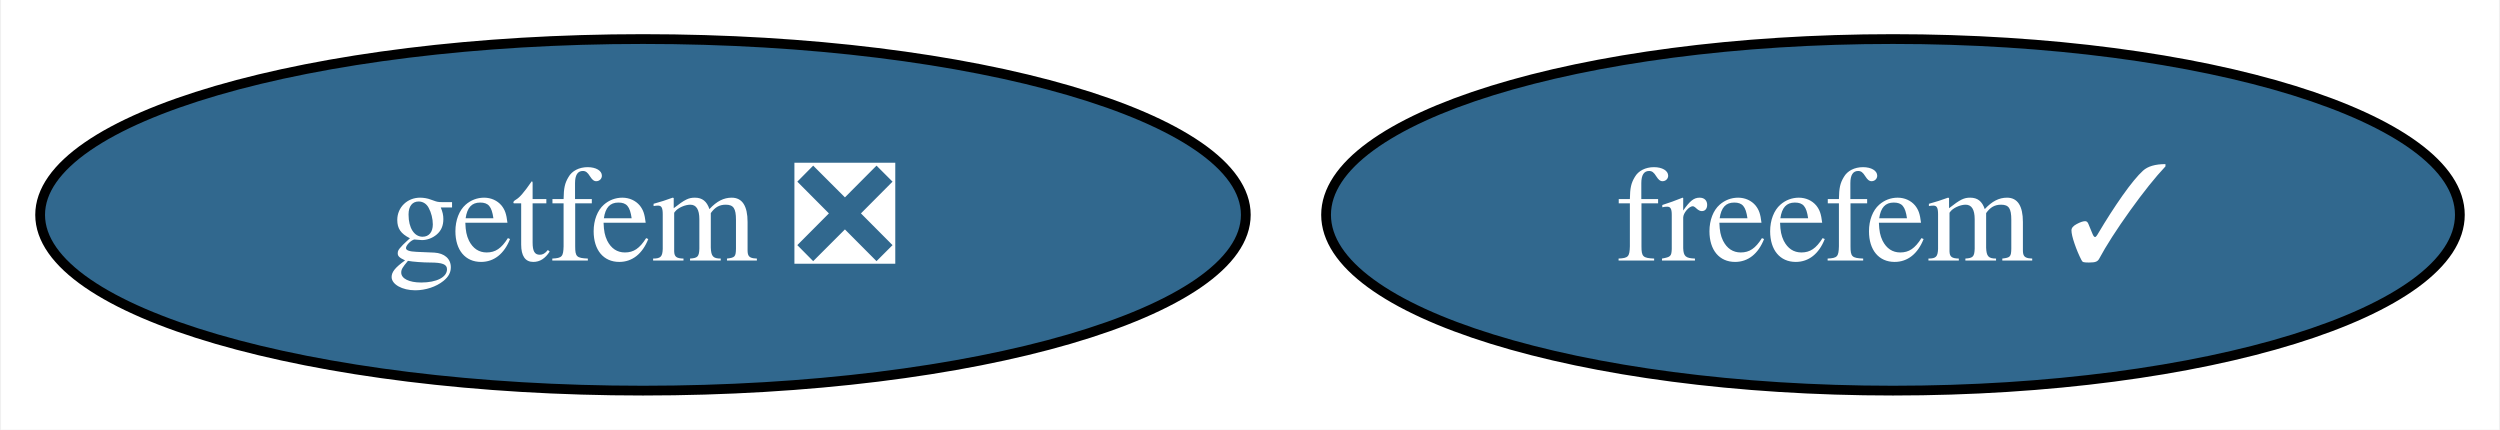
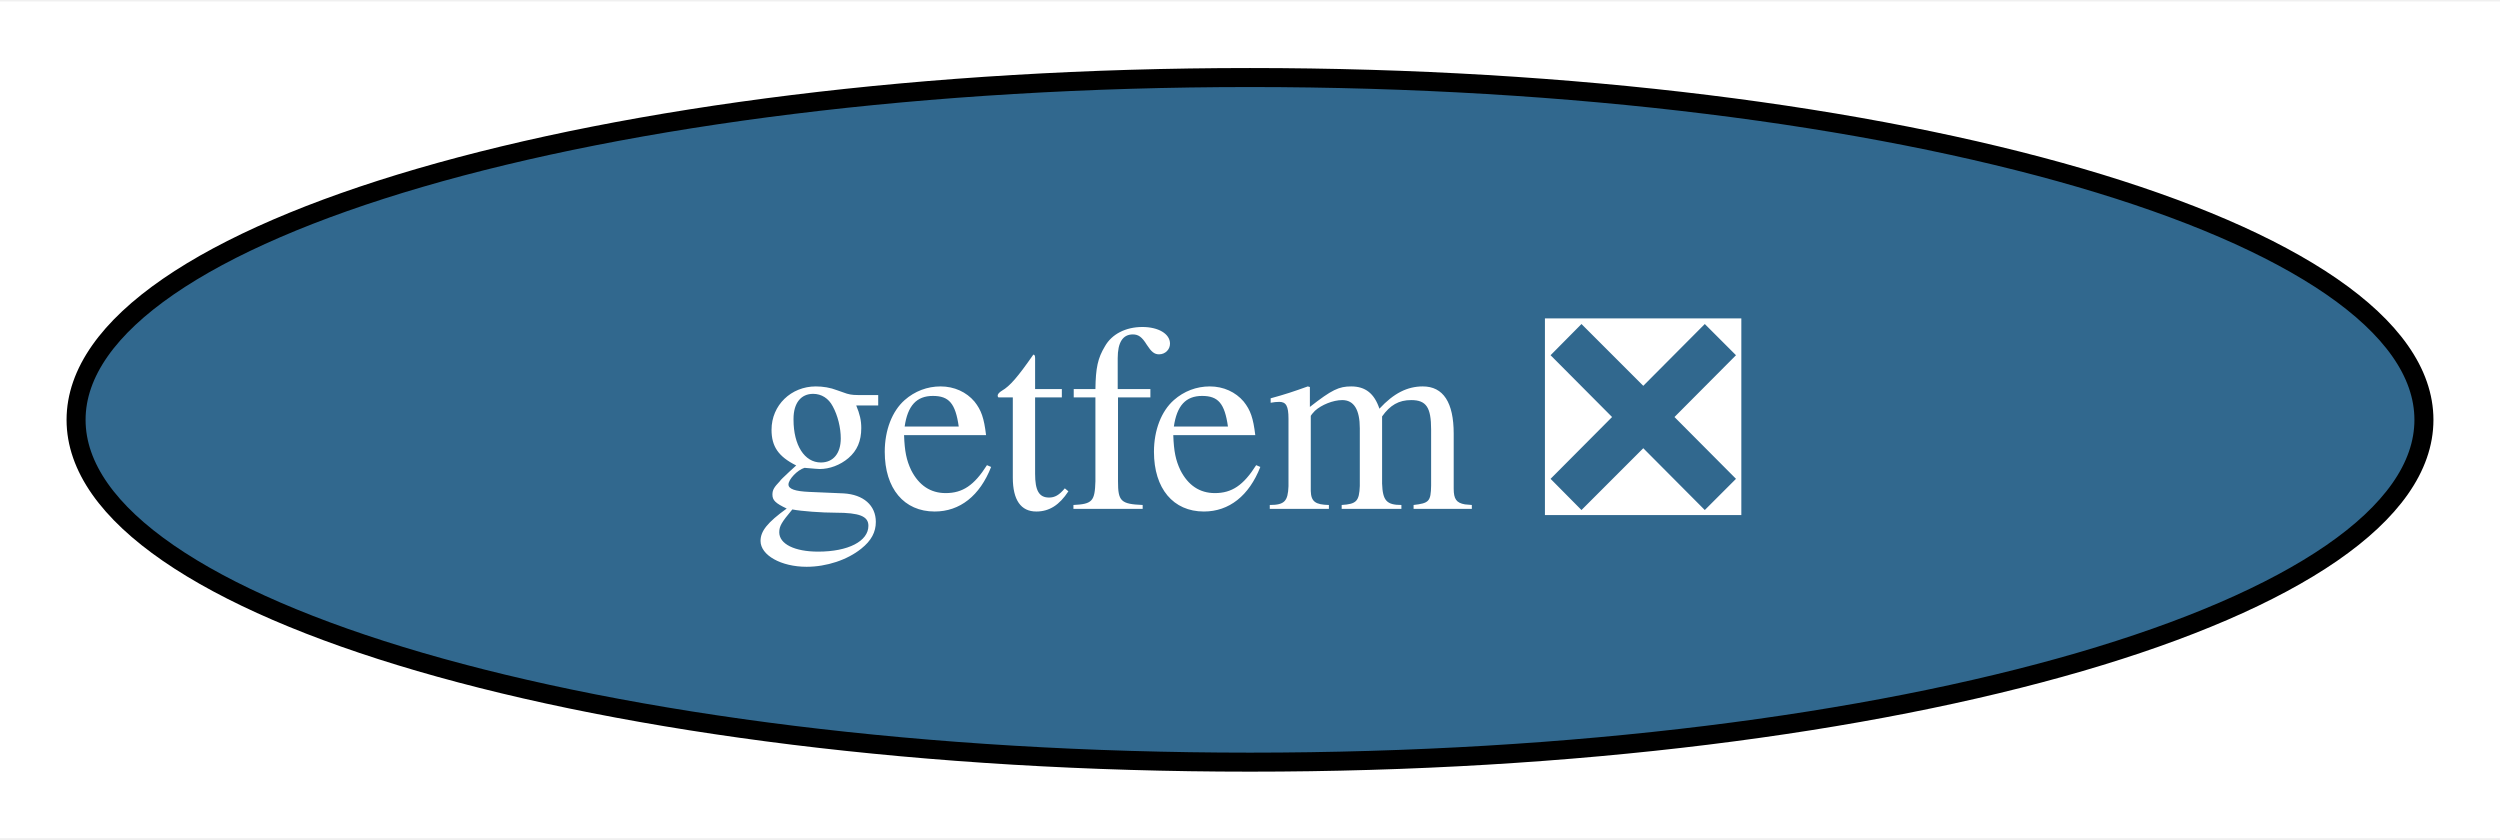
- <svg xmlns="http://www.w3.org/2000/svg" xmlns:xlink="http://www.w3.org/1999/xlink" width="256pt" height="44pt" viewBox="0.00 0.00 255.78 44.00">
+ <svg xmlns="http://www.w3.org/2000/svg" xmlns:xlink="http://www.w3.org/1999/xlink" width="131pt" height="44pt" viewBox="0.00 0.00 131.46 44.00">
  <g id="graph0" class="graph" transform="scale(1 1) rotate(0) translate(4 40)">
-     <polygon fill="white" stroke="none" points="-4,4 -4,-40 251.78,-40 251.78,4 -4,4" />
+     <polygon fill="white" stroke="none" points="-4,4 -4,-40 127.46,-40 127.46,4 -4,4" />
    <g id="node1" class="node">
      <g id="a_node1">
-         <a xlink:href="https://github.com/conda-forge/freefem-feedstock/pull/25" xlink:title="freefem ✓">
-           <ellipse fill="#31688e" stroke="black" cx="189.73" cy="-18" rx="58.05" ry="18" />
-           <text text-anchor="middle" x="189.73" y="-13.32" font-family="Times,serif" font-size="14.00" fill="white">freefem ✓</text>
-         </a>
-       </g>
-     </g>
-     <g id="node2" class="node">
-       <g id="a_node2">
        <a xlink:href="https://github.com/conda-forge/getfem-feedstock/pull/10" xlink:title="getfem ❎">
          <ellipse fill="#31688e" stroke="black" cx="61.73" cy="-18" rx="61.73" ry="18" />
          <text text-anchor="middle" x="61.73" y="-13.32" font-family="Times,serif" font-size="14.00" fill="white">getfem ❎</text>
        </a>
      </g>
    </g>
  </g>
</svg>
